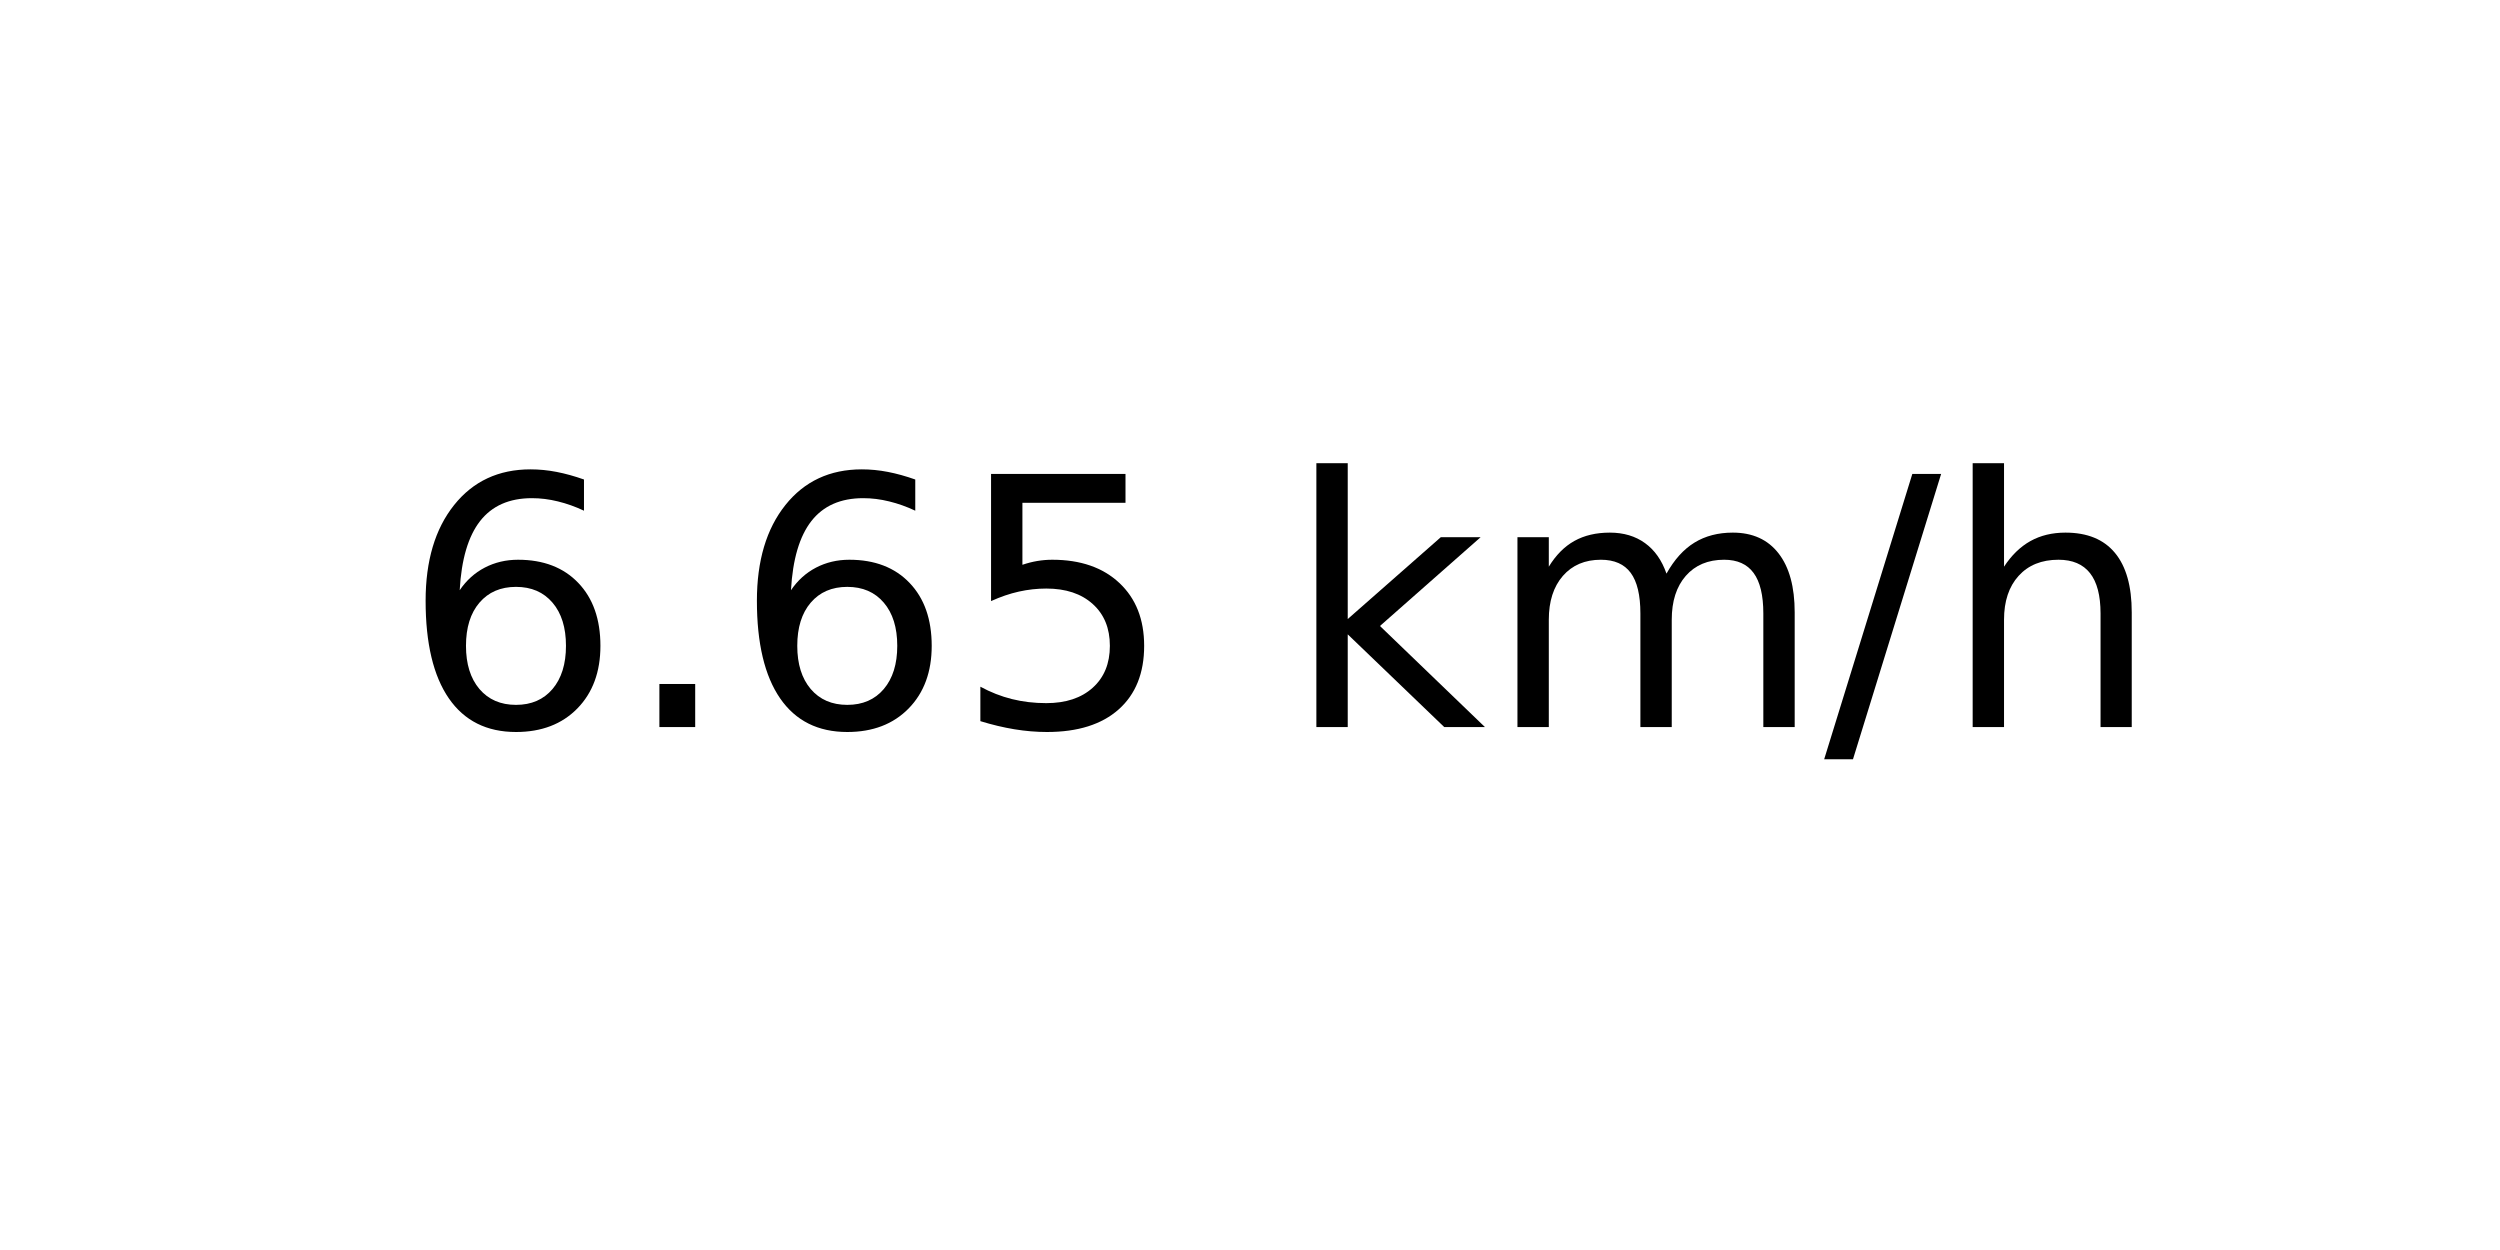
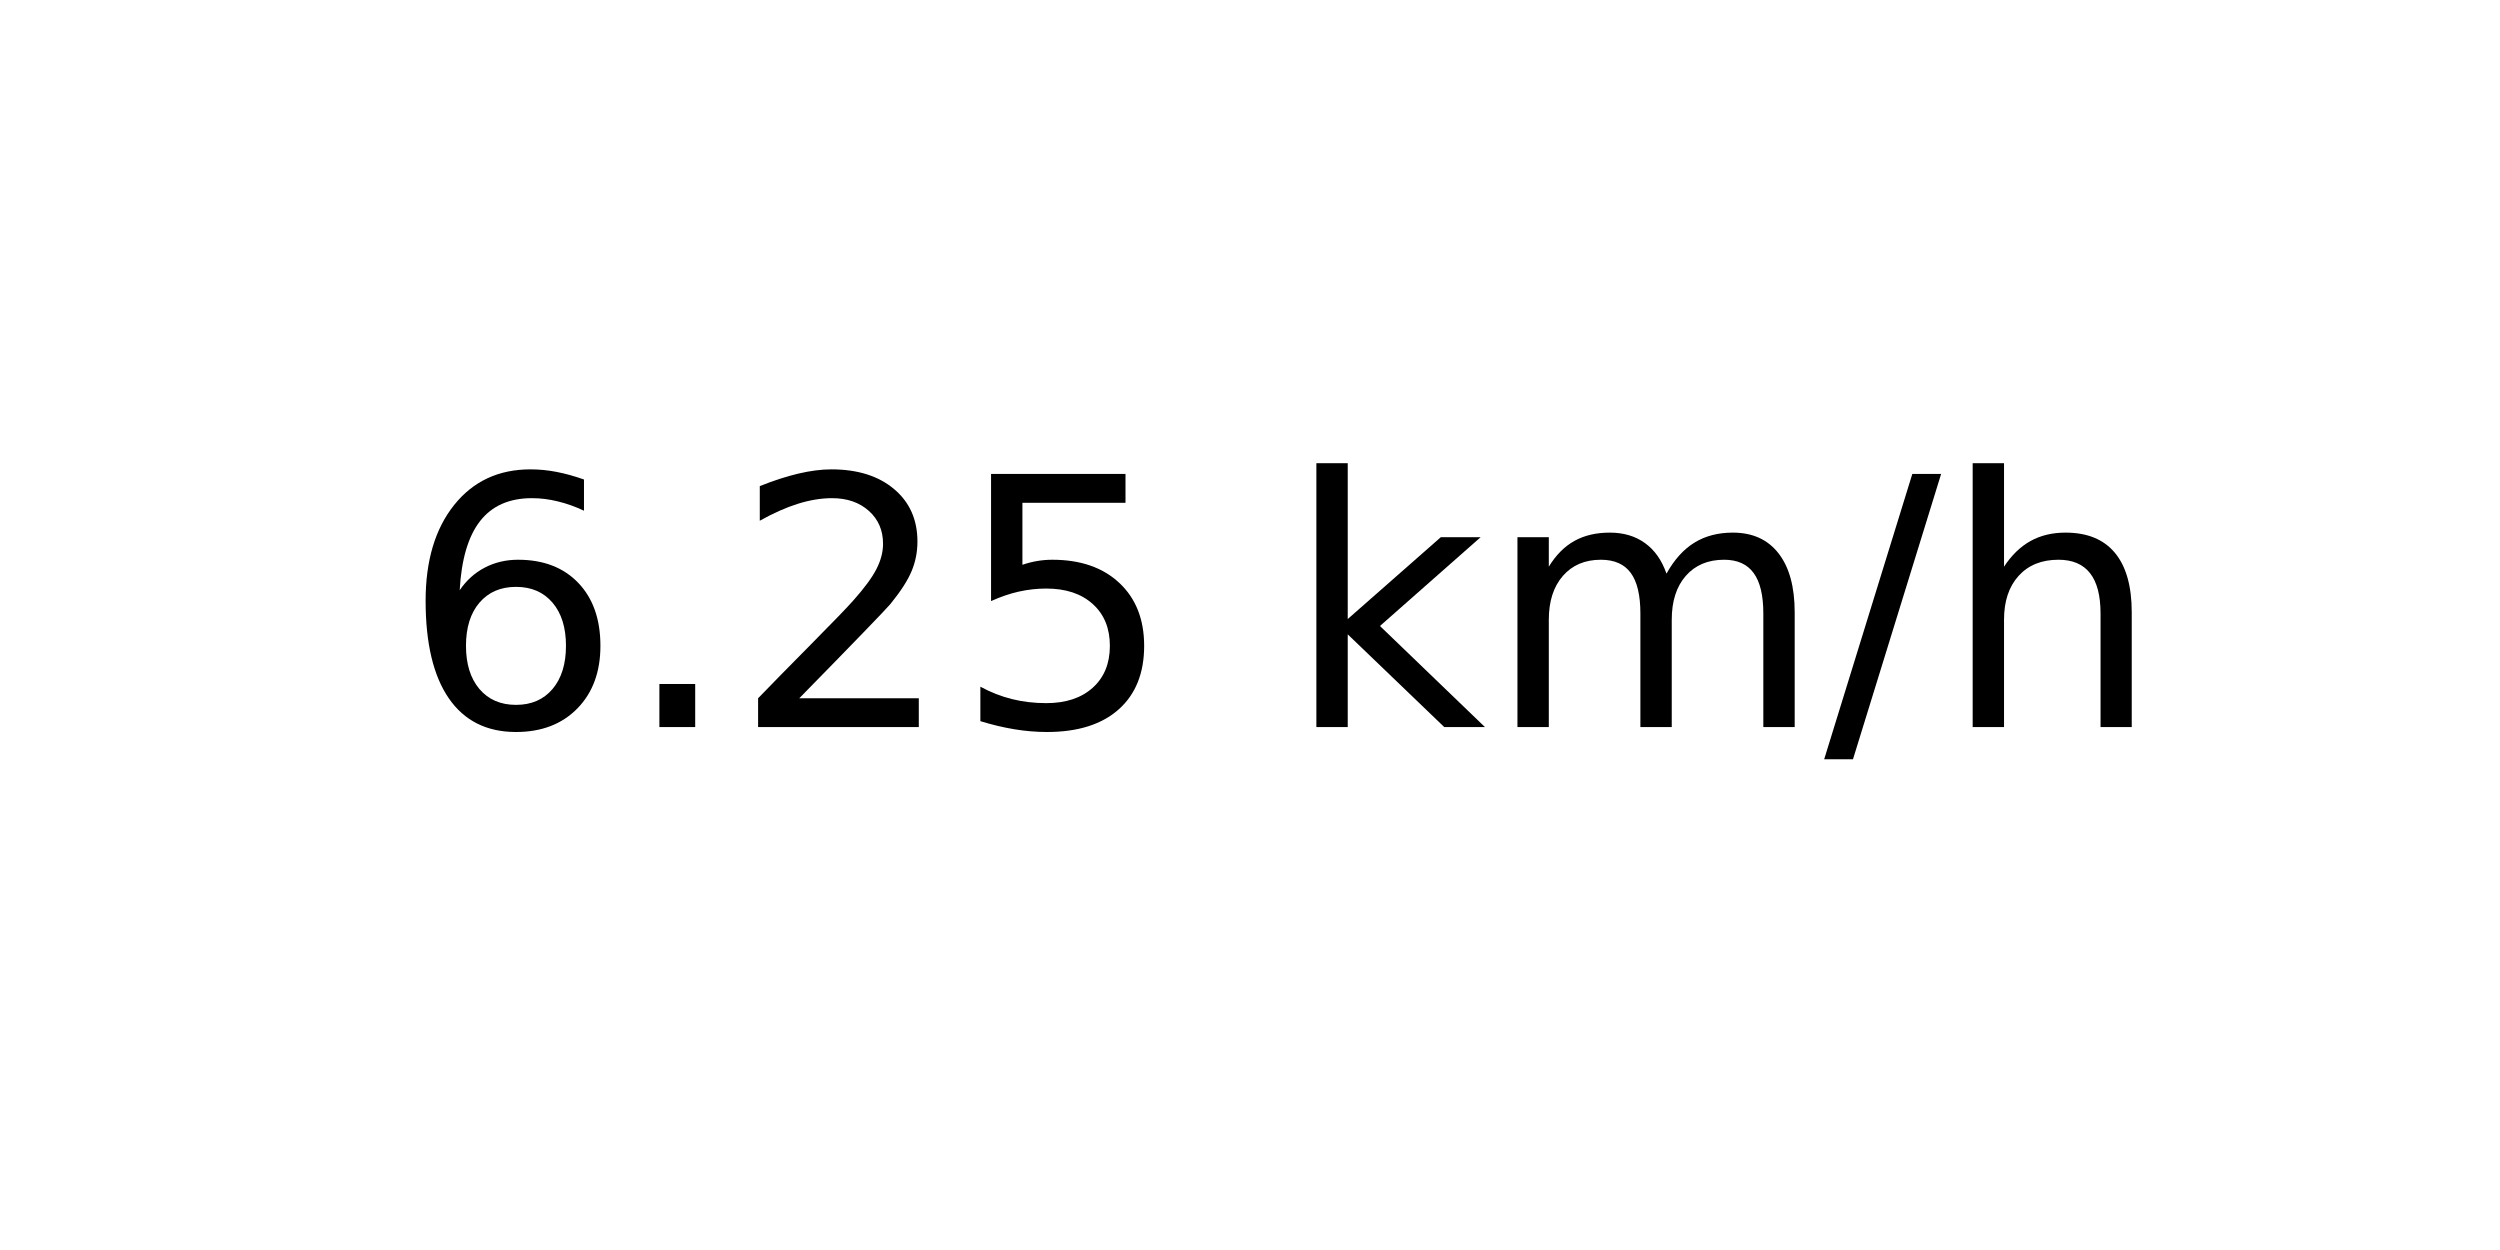
<svg xmlns="http://www.w3.org/2000/svg" xmlns:xlink="http://www.w3.org/1999/xlink" width="72pt" height="36pt" viewBox="0 0 72 36" version="1.1">
  <defs>
    <style type="text/css">*{stroke-linejoin: round; stroke-linecap: butt}</style>
  </defs>
  <g id="figure_1">
    <g id="axes_1">
      <g id="text_1">
        <g transform="translate(11.55937 20.93937) scale(0.1 -0.1)">
          <defs>
            <path id="DejaVuSans-36" d="M 2113 2584  Q 1688 2584 1439 2293  Q 1191 2003 1191 1497  Q 1191 994 1439 701  Q 1688 409 2113 409  Q 2538 409 2786 701  Q 3034 994 3034 1497  Q 3034 2003 2786 2293  Q 2538 2584 2113 2584  z M 3366 4563  L 3366 3988  Q 3128 4100 2886 4159  Q 2644 4219 2406 4219  Q 1781 4219 1451 3797  Q 1122 3375 1075 2522  Q 1259 2794 1537 2939  Q 1816 3084 2150 3084  Q 2853 3084 3261 2657  Q 3669 2231 3669 1497  Q 3669 778 3244 343  Q 2819 -91 2113 -91  Q 1303 -91 875 529  Q 447 1150 447 2328  Q 447 3434 972 4092  Q 1497 4750 2381 4750  Q 2619 4750 2861 4703  Q 3103 4656 3366 4563  z " transform="scale(0.015625)" />
            <path id="DejaVuSans-2e" d="M 684 794  L 1344 794  L 1344 0  L 684 0  L 684 794  z " transform="scale(0.015625)" />
+             <path id="DejaVuSans-32" d="M 1228 531  L 3431 531  L 3431 0  L 469 0  L 469 531  Q 828 903 1448 1529  Q 2069 2156 2228 2338  Q 2531 2678 2651 2914  Q 2772 3150 2772 3378  Q 2772 3750 2511 3984  Q 2250 4219 1831 4219  Q 1534 4219 1204 4116  Q 875 4013 500 3803  L 500 4441  Q 881 4594 1212 4672  Q 1544 4750 1819 4750  Q 2544 4750 2975 4387  Q 3406 4025 3406 3419  Q 3406 3131 3298 2873  Q 3191 2616 2906 2266  Q 2828 2175 2409 1742  Q 1991 1309 1228 531  z " transform="scale(0.015625)" />
            <path id="DejaVuSans-35" d="M 691 4666  L 3169 4666  L 3169 4134  L 1269 4134  L 1269 2991  Q 1406 3038 1543 3061  Q 1681 3084 1819 3084  Q 2600 3084 3056 2656  Q 3513 2228 3513 1497  Q 3513 744 3044 326  Q 2575 -91 1722 -91  Q 1428 -91 1123 -41  Q 819 9 494 109  L 494 744  Q 775 591 1075 516  Q 1375 441 1709 441  Q 2250 441 2565 725  Q 2881 1009 2881 1497  Q 2881 1984 2565 2268  Q 2250 2553 1709 2553  Q 1456 2553 1204 2497  Q 953 2441 691 2322  L 691 4666  z " transform="scale(0.015625)" />
            <path id="DejaVuSans-20" transform="scale(0.015625)" />
            <path id="DejaVuSans-6b" d="M 581 4863  L 1159 4863  L 1159 1991  L 2875 3500  L 3609 3500  L 1753 1863  L 3688 0  L 2938 0  L 1159 1709  L 1159 0  L 581 0  L 581 4863  z " transform="scale(0.015625)" />
            <path id="DejaVuSans-6d" d="M 3328 2828  Q 3544 3216 3844 3400  Q 4144 3584 4550 3584  Q 5097 3584 5394 3201  Q 5691 2819 5691 2113  L 5691 0  L 5113 0  L 5113 2094  Q 5113 2597 4934 2840  Q 4756 3084 4391 3084  Q 3944 3084 3684 2787  Q 3425 2491 3425 1978  L 3425 0  L 2847 0  L 2847 2094  Q 2847 2600 2669 2842  Q 2491 3084 2119 3084  Q 1678 3084 1418 2786  Q 1159 2488 1159 1978  L 1159 0  L 581 0  L 581 3500  L 1159 3500  L 1159 2956  Q 1356 3278 1631 3431  Q 1906 3584 2284 3584  Q 2666 3584 2933 3390  Q 3200 3197 3328 2828  z " transform="scale(0.015625)" />
            <path id="DejaVuSans-2f" d="M 1625 4666  L 2156 4666  L 531 -594  L 0 -594  L 1625 4666  z " transform="scale(0.015625)" />
            <path id="DejaVuSans-68" d="M 3513 2113  L 3513 0  L 2938 0  L 2938 2094  Q 2938 2591 2744 2837  Q 2550 3084 2163 3084  Q 1697 3084 1428 2787  Q 1159 2491 1159 1978  L 1159 0  L 581 0  L 581 4863  L 1159 4863  L 1159 2956  Q 1366 3272 1645 3428  Q 1925 3584 2291 3584  Q 2894 3584 3203 3211  Q 3513 2838 3513 2113  z " transform="scale(0.015625)" />
          </defs>
          <use xlink:href="#DejaVuSans-36" />
          <use xlink:href="#DejaVuSans-2e" x="63.623" />
-           <use xlink:href="#DejaVuSans-36" x="95.41" />
+           <use xlink:href="#DejaVuSans-32" x="95.41" />
          <use xlink:href="#DejaVuSans-35" x="159.033" />
          <use xlink:href="#DejaVuSans-20" x="222.656" />
          <use xlink:href="#DejaVuSans-6b" x="254.443" />
          <use xlink:href="#DejaVuSans-6d" x="312.354" />
          <use xlink:href="#DejaVuSans-2f" x="409.766" />
          <use xlink:href="#DejaVuSans-68" x="443.457" />
        </g>
      </g>
    </g>
  </g>
</svg>
